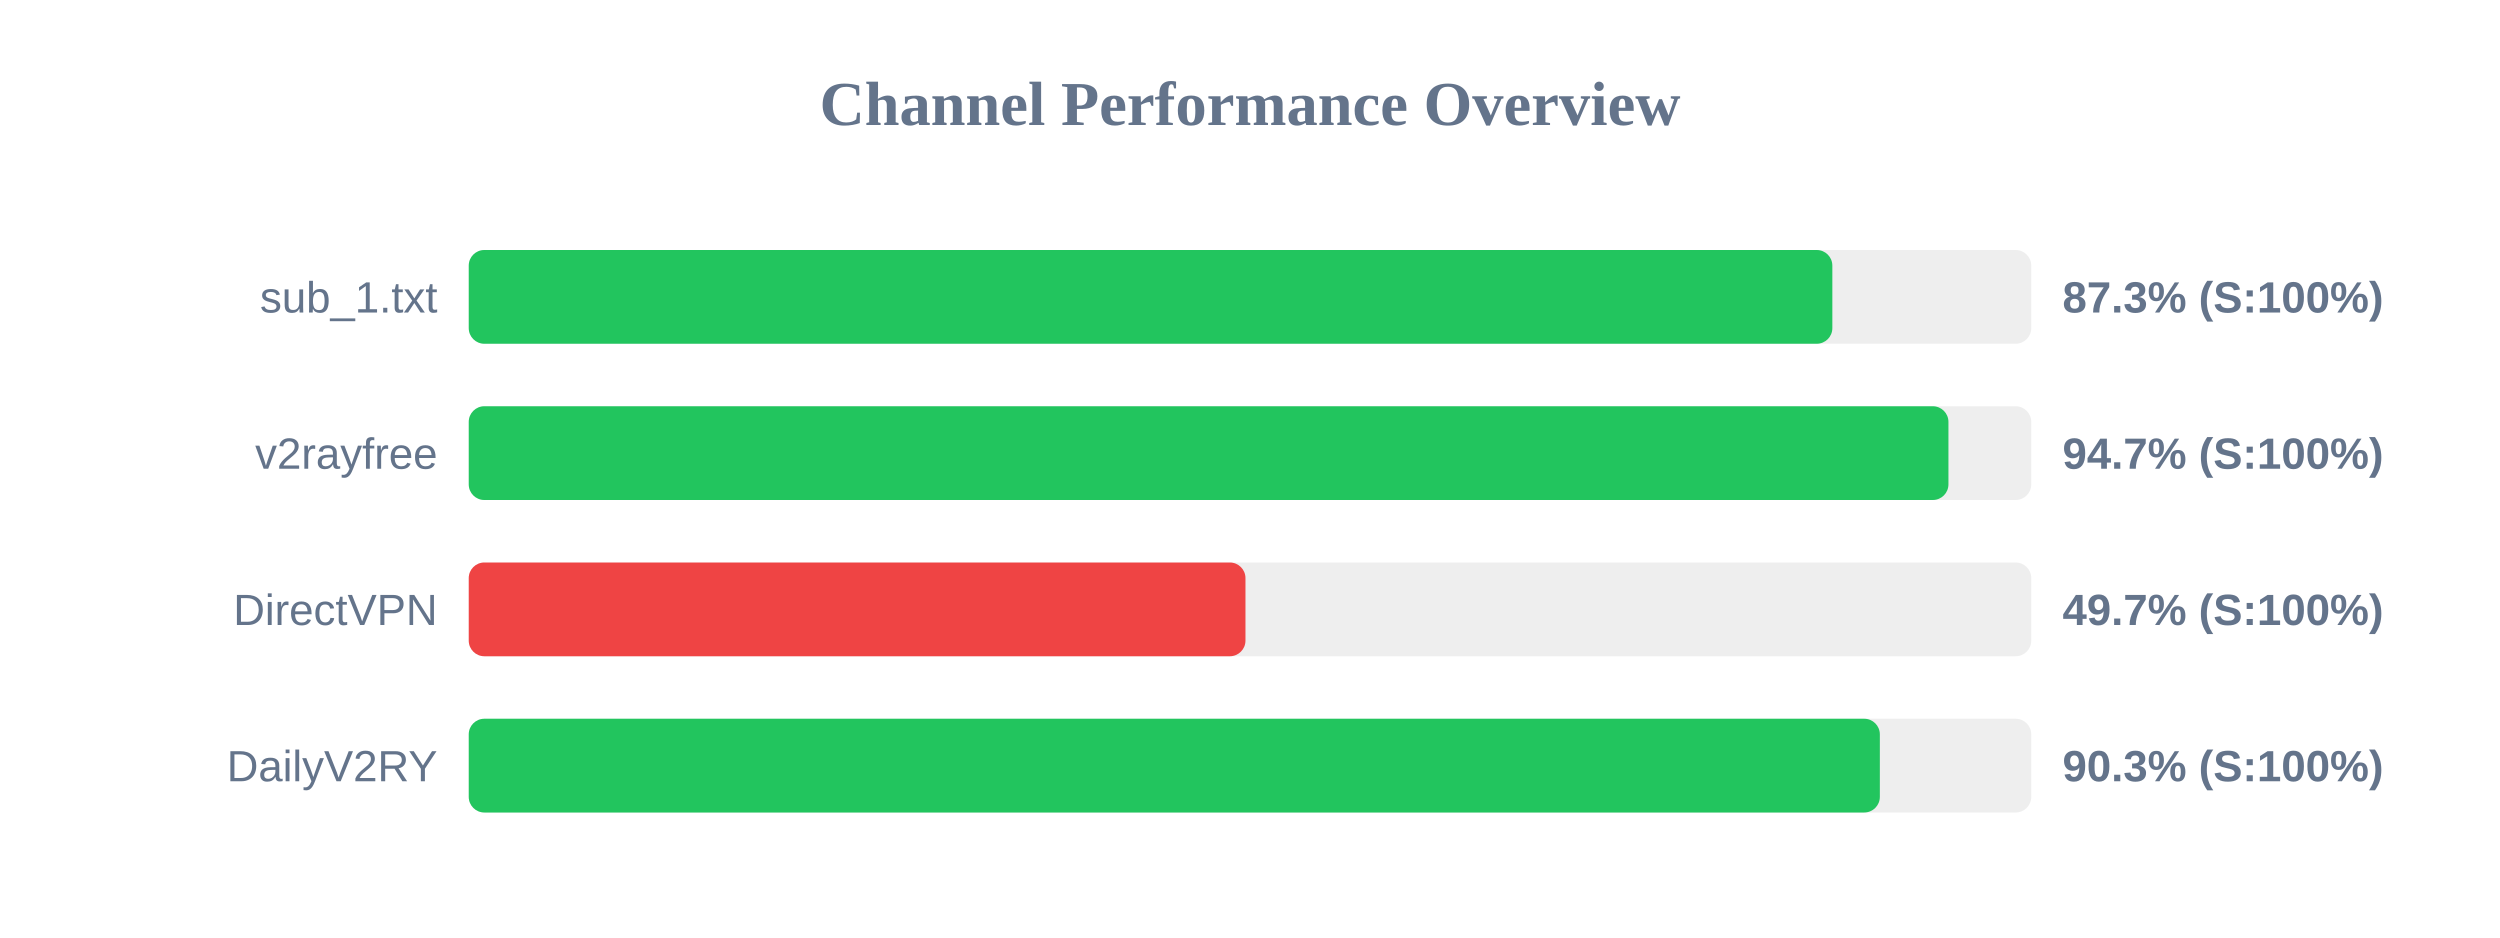
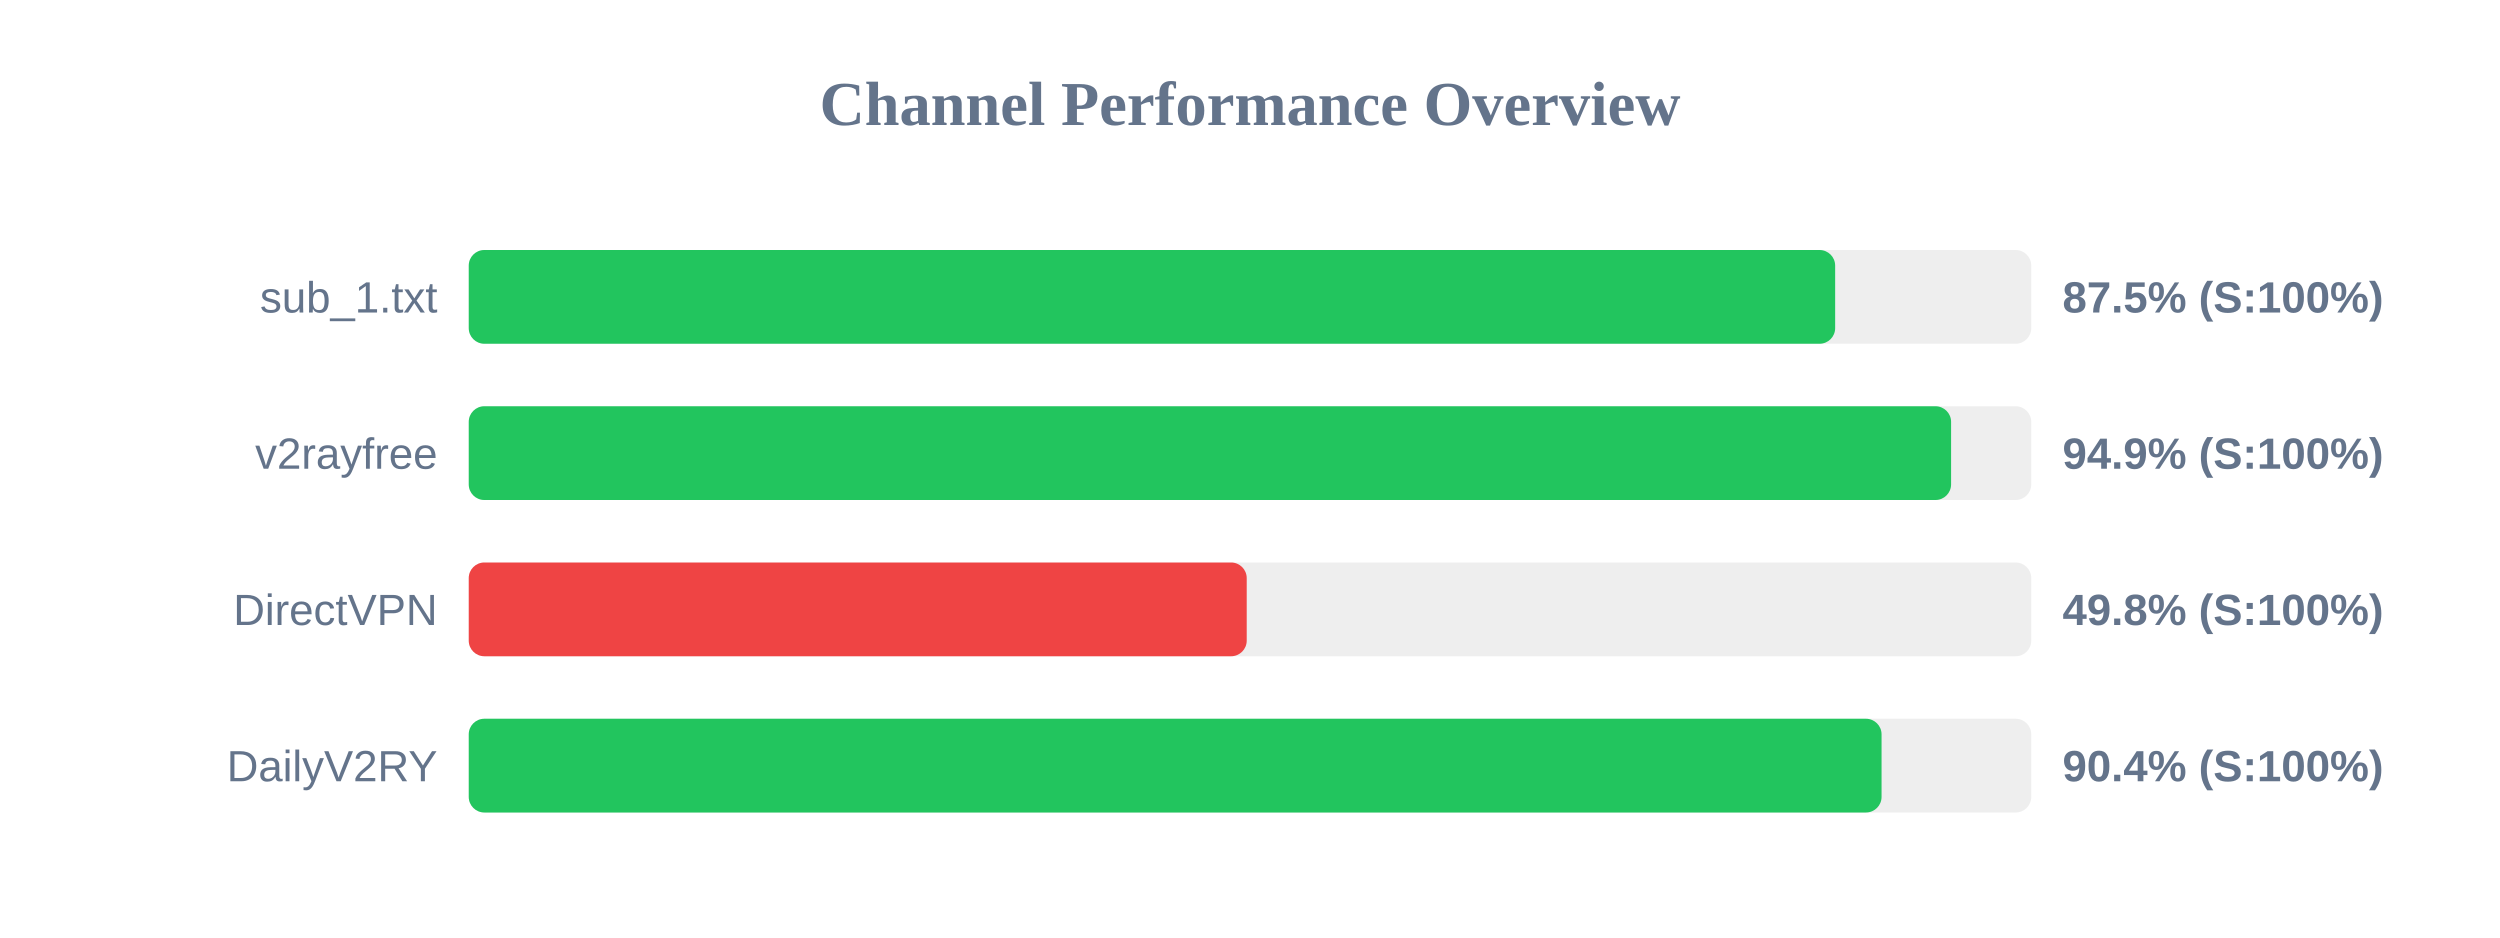
<svg xmlns="http://www.w3.org/2000/svg" width="800" height="300" version="1.1">
  <style>
        .row { font: 14px Arial; fill: #64748b; }
        .score { font: bold 14px Arial; fill: #64748b; }
    </style>
  <text x="400" y="40" text-anchor="middle" font-size="20px" font-weight="bold" fill="#64748b">Channel Performance Overview</text>
  <rect x="150" y="80" width="500" height="30" fill="#eee" rx="5" />
-   <rect x="150" y="80" width="436.35" height="30" fill="#22c55e" rx="5" />
+   <rect x="150" y="80" width="437.25" height="30" fill="#22c55e" rx="5" />
  <text x="140" y="100" text-anchor="end" class="row">sub_1.txt</text>
-   <text x="660" y="100" text-anchor="start" class="score">87.3% (S:100%)</text>
+   <text x="660" y="100" text-anchor="start" class="score">87.5% (S:100%)</text>
  <rect x="150" y="130" width="500" height="30" fill="#eee" rx="5" />
-   <rect x="150" y="130" width="473.5" height="30" fill="#22c55e" rx="5" />
+   <rect x="150" y="130" width="474.35" height="30" fill="#22c55e" rx="5" />
  <text x="140" y="150" text-anchor="end" class="row">v2rayfree</text>
-   <text x="660" y="150" text-anchor="start" class="score">94.7% (S:100%)</text>
+   <text x="660" y="150" text-anchor="start" class="score">94.9% (S:100%)</text>
  <rect x="150" y="180" width="500" height="30" fill="#eee" rx="5" />
-   <rect x="150" y="180" width="248.55" height="30" fill="#ef4444" rx="5" />
+   <rect x="150" y="180" width="248.95" height="30" fill="#ef4444" rx="5" />
  <text x="140" y="200" text-anchor="end" class="row">DirectVPN</text>
-   <text x="660" y="200" text-anchor="start" class="score">49.7% (S:100%)</text>
+   <text x="660" y="200" text-anchor="start" class="score">49.8% (S:100%)</text>
  <rect x="150" y="230" width="500" height="30" fill="#eee" rx="5" />
-   <rect x="150" y="230" width="451.55" height="30" fill="#22c55e" rx="5" />
+   <rect x="150" y="230" width="452.1" height="30" fill="#22c55e" rx="5" />
  <text x="140" y="250" text-anchor="end" class="row">DailyV2RY</text>
-   <text x="660" y="250" text-anchor="start" class="score">90.3% (S:100%)</text>
+   <text x="660" y="250" text-anchor="start" class="score">90.4% (S:100%)</text>
</svg>
